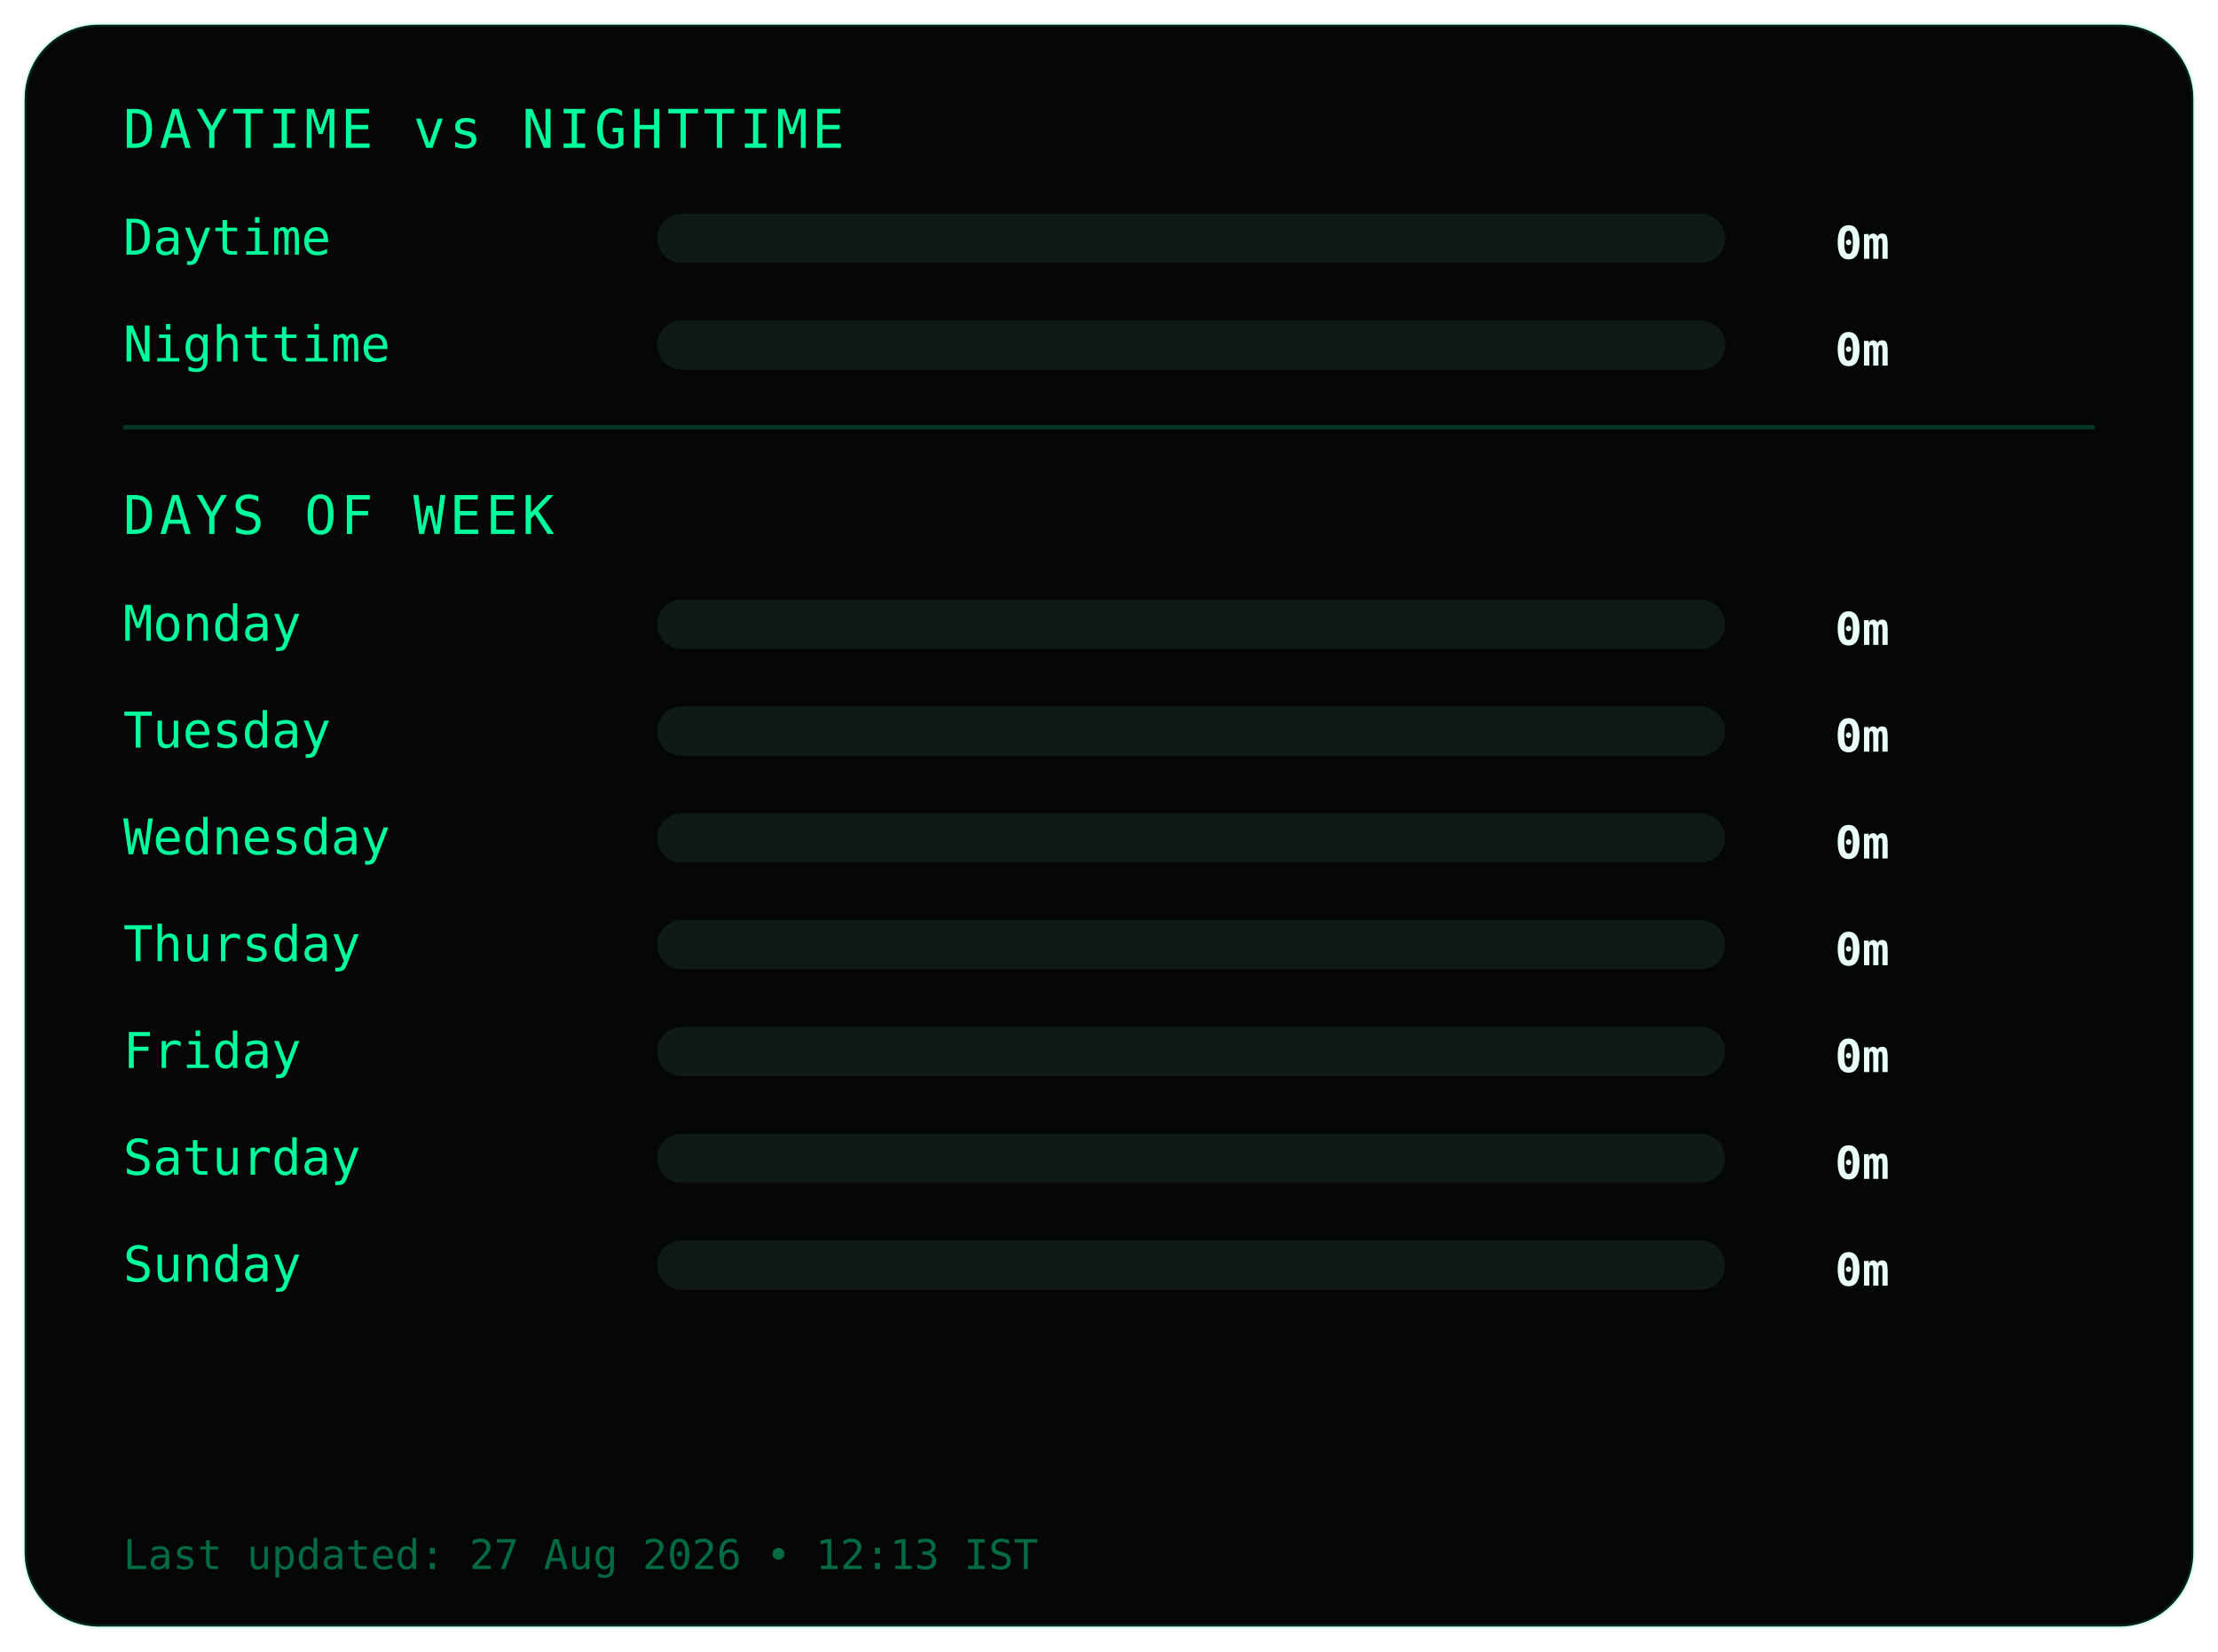
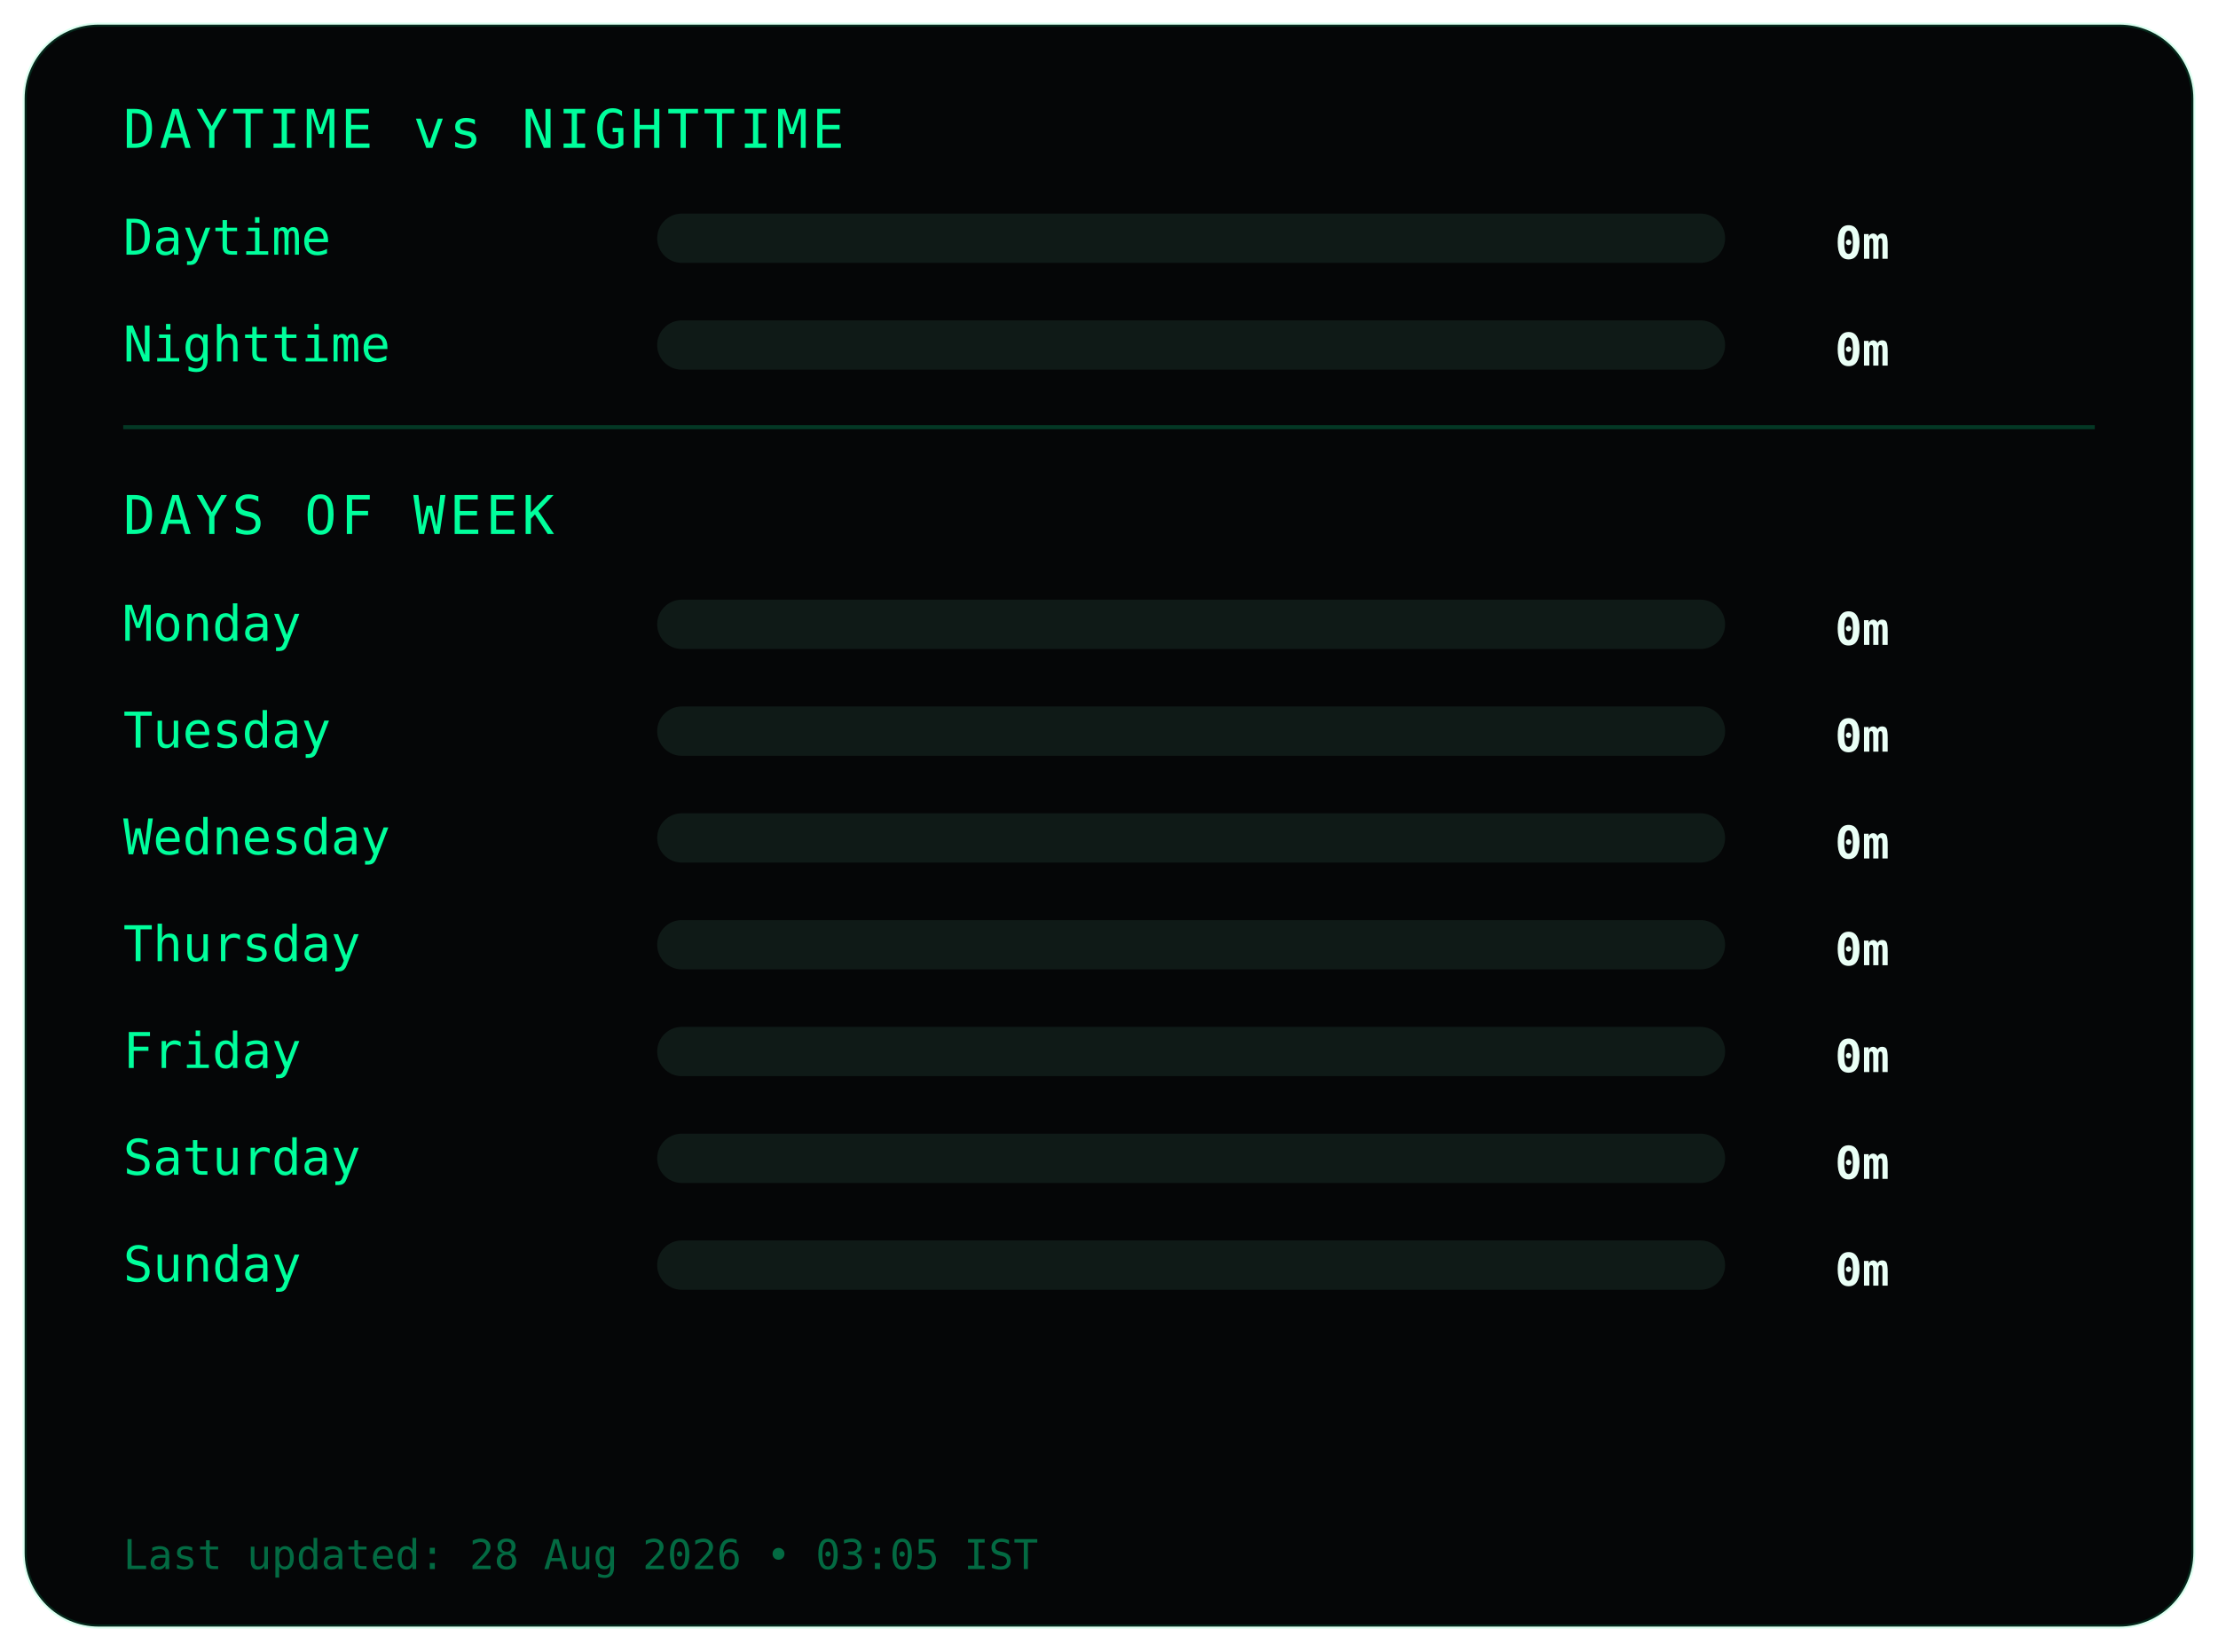
<svg xmlns="http://www.w3.org/2000/svg" width="540" height="402">
  <style>
.frame {
  fill:#050607;
  stroke:#00ff9c22;
  stroke-width:1;
}
.title {
  fill:#00ff9c;
  font-family:monospace;
  font-size:13px;
  letter-spacing:1px;
}
.label {
  fill:#00ff9c;
  font-family:monospace;
  font-size:12px;
}
.value {
  fill:#eafff6;
  font-family:monospace;
  font-size:11px;
  font-weight:bold;
  text-anchor:end;
}
.bar-bg { fill:#0f1a17; }
.bar { fill:#00ff9c; }
.divider { stroke:#00ff9c33; }
.footer {
  fill:#00ff9c66;
  font-family:monospace;
  font-size:10px;
}
</style>
  <rect class="frame" x="6" y="6" rx="18" width="528" height="390" />
  <text class="title" x="30" y="36">DAYTIME vs NIGHTTIME</text>
  <text class="label" x="30" y="62">Daytime</text>
  <rect class="bar-bg" x="160" y="52" width="260" height="12" rx="6" />
  <rect class="bar" x="160" y="52" width="0" height="12" rx="6" />
  <text class="value" x="460" y="63">0m</text>
  <text class="label" x="30" y="88">Nighttime</text>
  <rect class="bar-bg" x="160" y="78" width="260" height="12" rx="6" />
  <rect class="bar" x="160" y="78" width="0" height="12" rx="6" />
  <text class="value" x="460" y="89">0m</text>
  <line class="divider" x1="30" y1="104" x2="510" y2="104" />
  <text class="title" x="30" y="130">DAYS OF WEEK</text>
  <text class="label" x="30" y="156">Monday</text>
  <rect class="bar-bg" x="160" y="146" width="260" height="12" rx="6" />
  <rect class="bar" x="160" y="146" width="0" height="12" rx="6" />
  <text class="value" x="460" y="157">0m</text>
  <text class="label" x="30" y="182">Tuesday</text>
  <rect class="bar-bg" x="160" y="172" width="260" height="12" rx="6" />
  <rect class="bar" x="160" y="172" width="0" height="12" rx="6" />
  <text class="value" x="460" y="183">0m</text>
  <text class="label" x="30" y="208">Wednesday</text>
  <rect class="bar-bg" x="160" y="198" width="260" height="12" rx="6" />
  <rect class="bar" x="160" y="198" width="0" height="12" rx="6" />
  <text class="value" x="460" y="209">0m</text>
  <text class="label" x="30" y="234">Thursday</text>
  <rect class="bar-bg" x="160" y="224" width="260" height="12" rx="6" />
  <rect class="bar" x="160" y="224" width="0" height="12" rx="6" />
  <text class="value" x="460" y="235">0m</text>
  <text class="label" x="30" y="260">Friday</text>
  <rect class="bar-bg" x="160" y="250" width="260" height="12" rx="6" />
  <rect class="bar" x="160" y="250" width="0" height="12" rx="6" />
  <text class="value" x="460" y="261">0m</text>
  <text class="label" x="30" y="286">Saturday</text>
  <rect class="bar-bg" x="160" y="276" width="260" height="12" rx="6" />
  <rect class="bar" x="160" y="276" width="0" height="12" rx="6" />
  <text class="value" x="460" y="287">0m</text>
  <text class="label" x="30" y="312">Sunday</text>
  <rect class="bar-bg" x="160" y="302" width="260" height="12" rx="6" />
  <rect class="bar" x="160" y="302" width="0" height="12" rx="6" />
  <text class="value" x="460" y="313">0m</text>
  <text class="footer" x="30" y="382">
- Last updated: 27 Aug 2026 • 12:13 IST
+ Last updated: 28 Aug 2026 • 03:05 IST
</text>
</svg>
